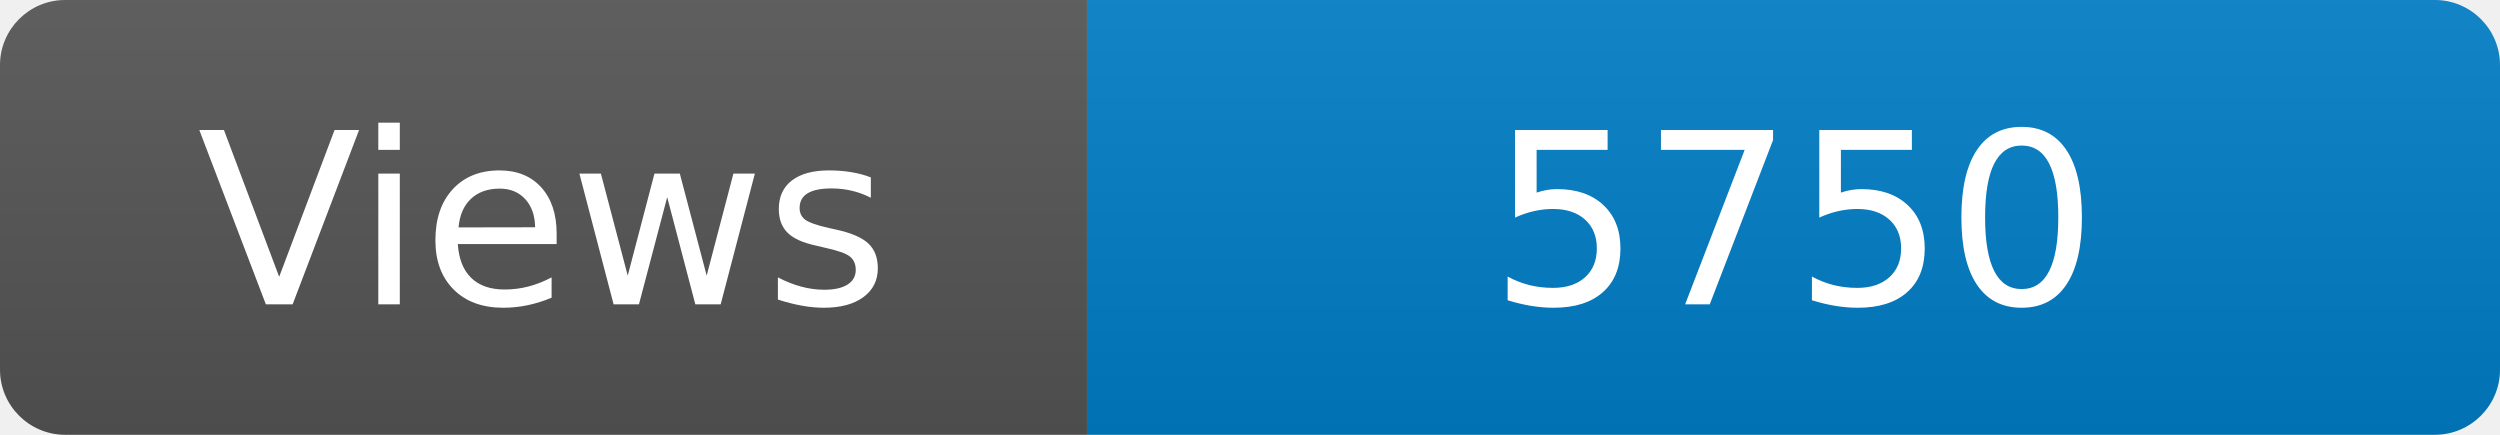
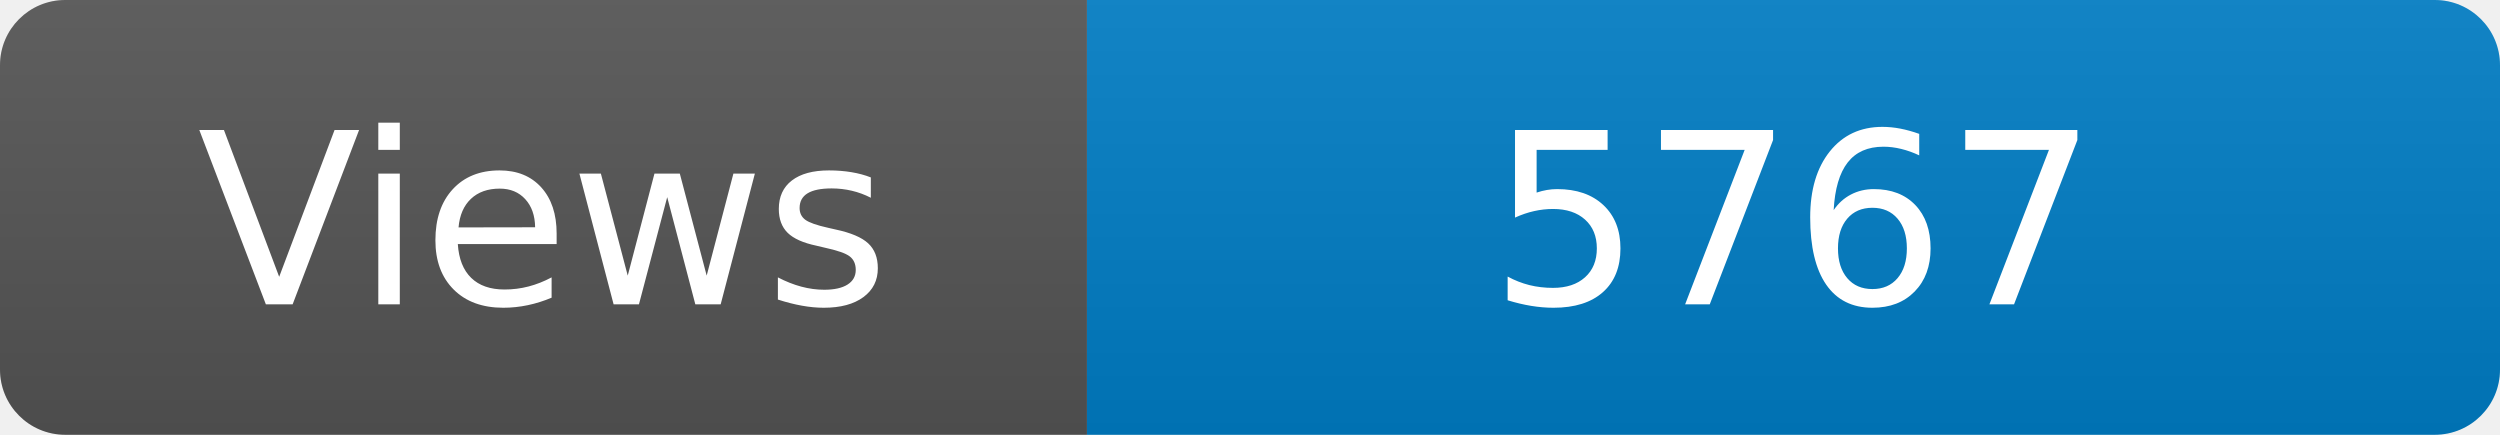
<svg xmlns="http://www.w3.org/2000/svg" width="115" height="20" role="img" aria-label="Maintained?: yes">
  <linearGradient id="s" x2="0" y2="100%">
    <stop offset="0" stop-color="#bbb" stop-opacity=".1" />
    <stop offset="1" stop-opacity=".1" />
  </linearGradient>
  <clipPath id="r">
    <rect width="115" height="20" rx="3" fill="#fff" />
  </clipPath>
  <g clip-path="url(#r)">
    <rect width="50" height="20" fill="#555" />
    <rect x="50" width="160" height="20" fill="#007ec6" />
    <rect width="115" height="20" fill="url(#s)" />
  </g>
  <g fill="#fff" text-anchor="middle" font-family="Verdana,Geneva,DejaVu Sans,sans-serif" font-size="110">
    <text x="250" y="140" transform="scale(.1)" fill="#fff">Views</text>
-     <text x="825" y="140" transform="scale(.1)" fill="#fff">5750</text>
+     <text x="825" y="140" transform="scale(.1)" fill="#fff">5767</text>
  </g>
</svg>
